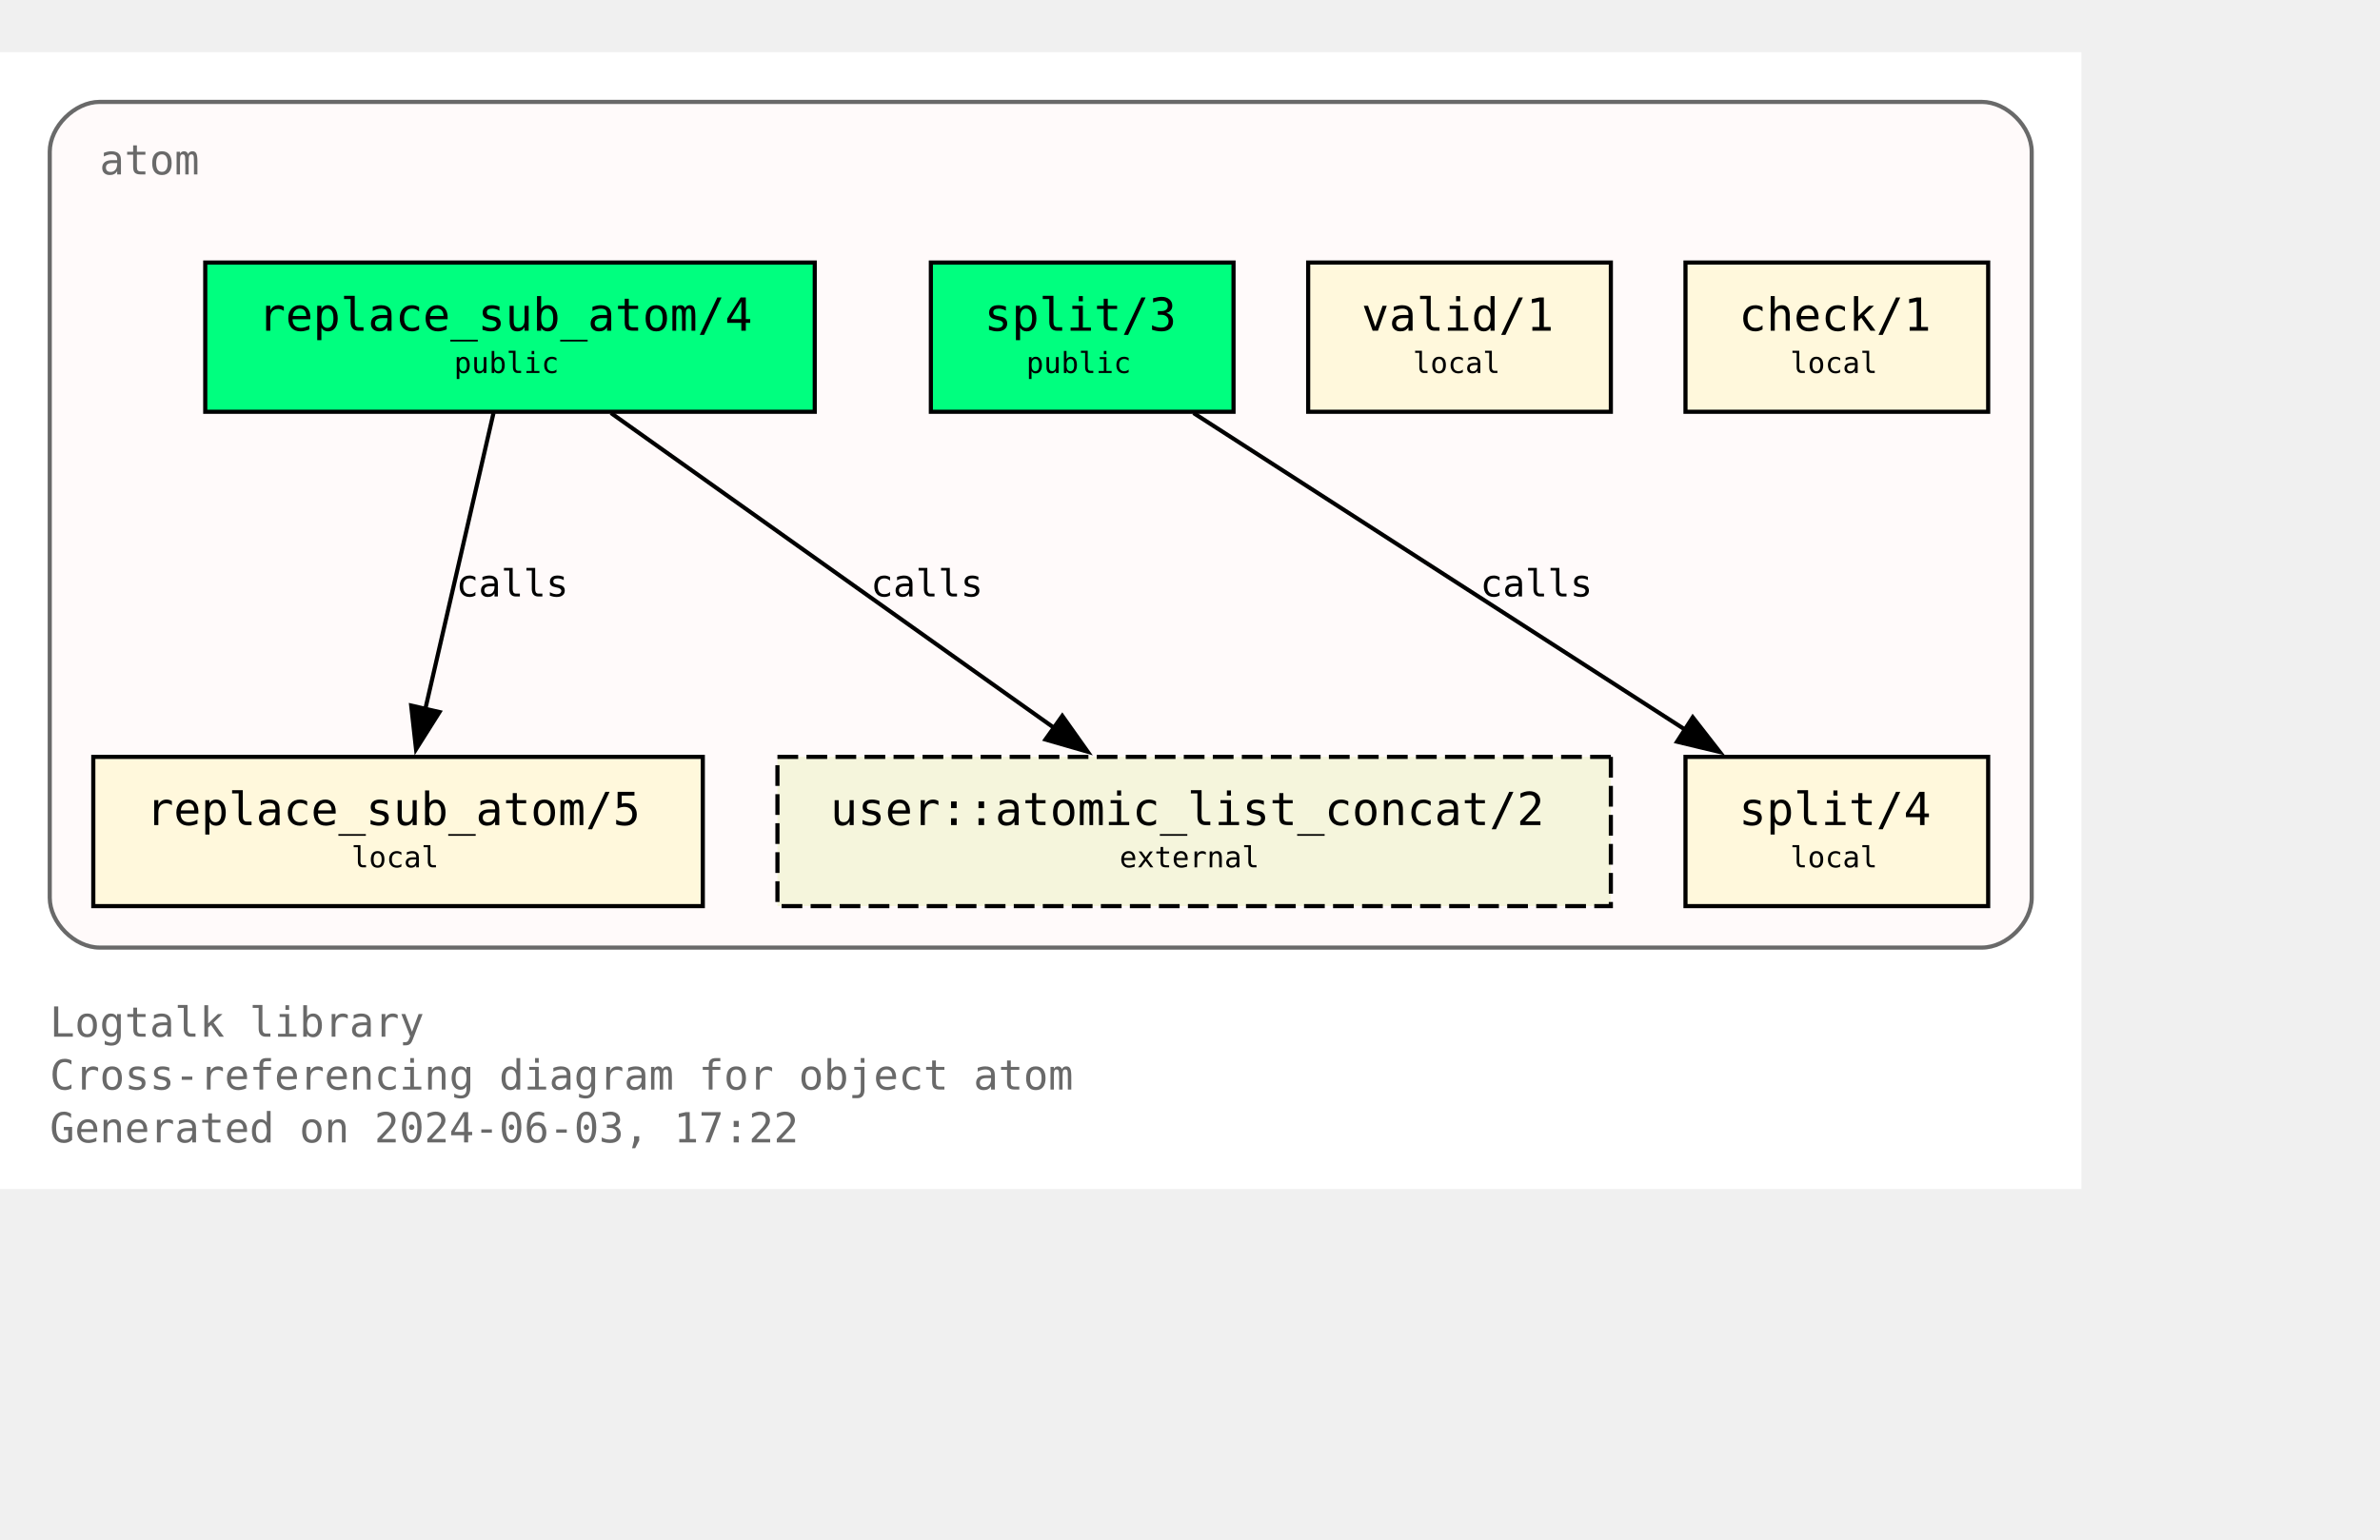
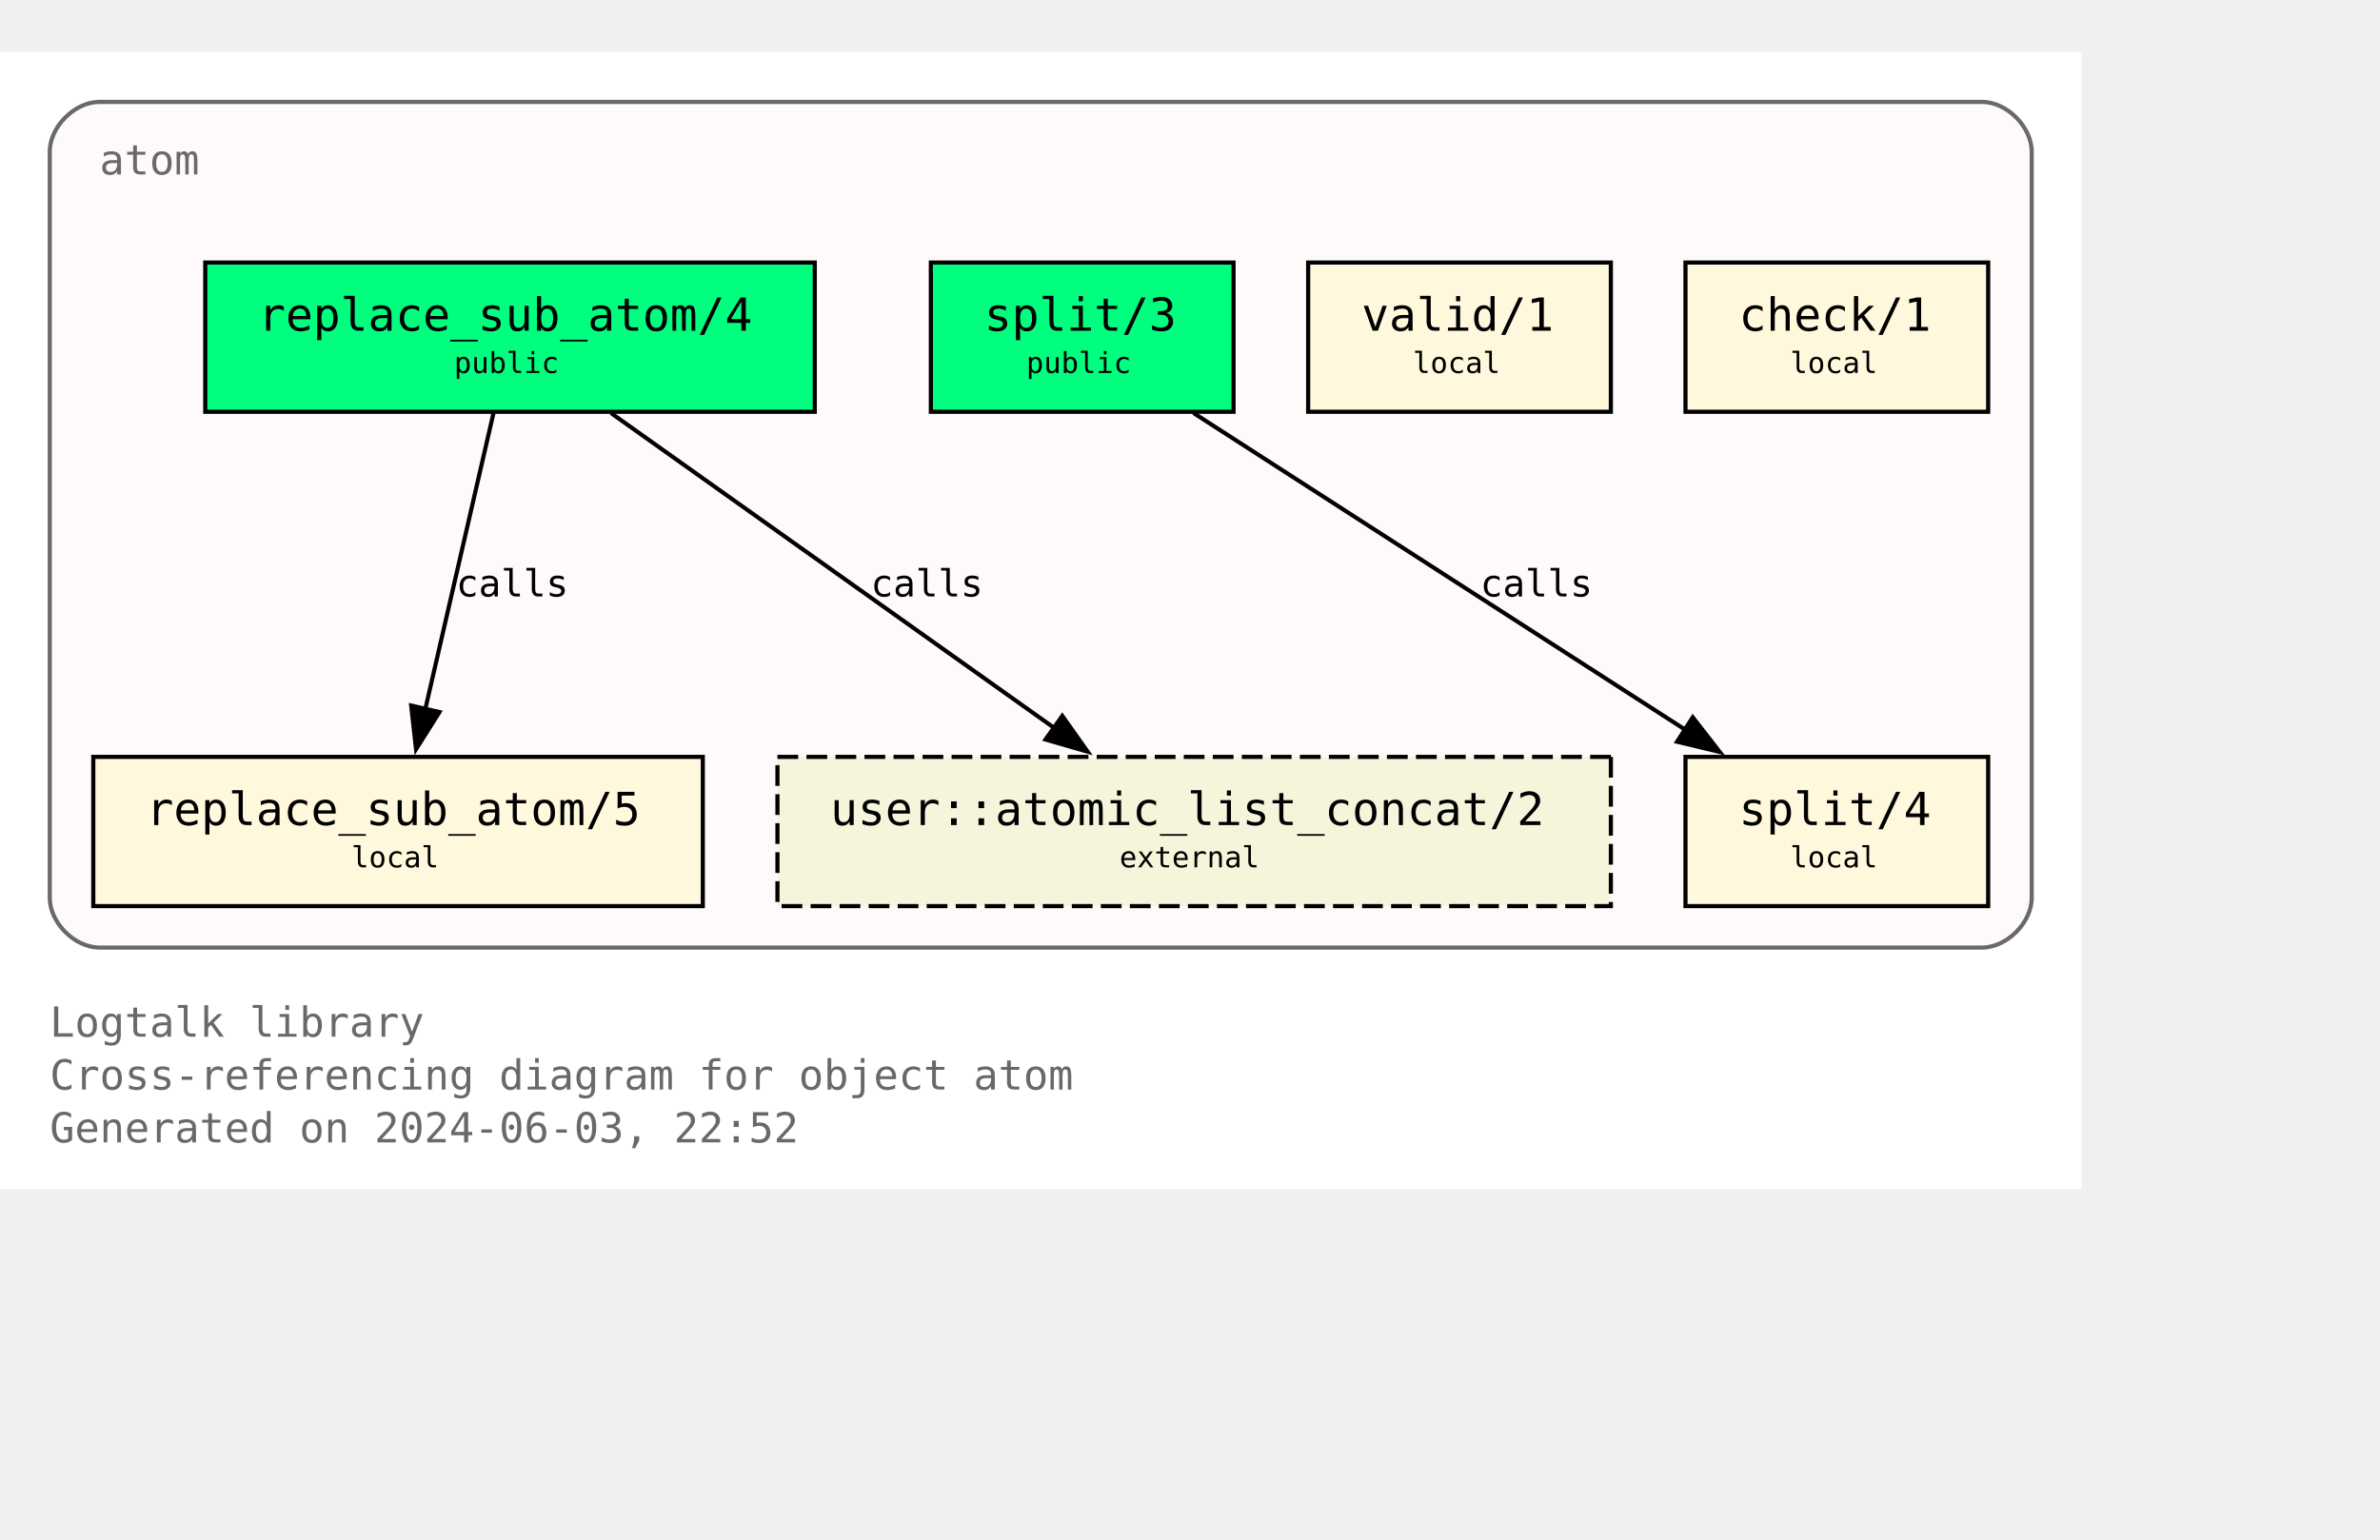
<svg xmlns="http://www.w3.org/2000/svg" xmlns:xlink="http://www.w3.org/1999/xlink" width="646pt" height="418pt" viewBox="72.00 72.00 574.00 346.25">
  <g id="graph0" class="graph" transform="scale(1 1) rotate(0) translate(76 342.25)">
    <polygon fill="white" stroke="none" points="-4,4 -4,-270.25 498,-270.25 498,4 -4,4" />
    <text text-anchor="start" x="8" y="-32.75" font-family="Monospace" font-size="10.00" fill="dimgray">Logtalk library</text>
    <text text-anchor="start" x="8" y="-20" font-family="Monospace" font-size="10.00" fill="dimgray">Cross-referencing diagram for object atom</text>
-     <text text-anchor="start" x="8" y="-7.25" font-family="Monospace" font-size="10.00" fill="dimgray">Generated on 2024-06-03, 17:22</text>
+     <text text-anchor="start" x="8" y="-7.25" font-family="Monospace" font-size="10.00" fill="dimgray">Generated on 2024-06-03, 22:52</text>
    <g id="clust1" class="cluster">
      <g id="a_clust1">
        <a xlink:title="atom">
          <path fill="snow" stroke="dimgray" d="M20,-54.25C20,-54.25 474,-54.25 474,-54.25 480,-54.25 486,-60.25 486,-66.25 486,-66.25 486,-246.25 486,-246.25 486,-252.25 480,-258.25 474,-258.25 474,-258.25 20,-258.25 20,-258.25 14,-258.25 8,-252.25 8,-246.25 8,-246.25 8,-66.25 8,-66.25 8,-60.25 14,-54.25 20,-54.25" />
          <g id="a_clust1_0">
-             <a xlink:href="https://github.com/LogtalkDotOrg/logtalk3/tree/375e3a0963ca80fb424f5d0ba602a95052e97443/library/types/atom.lgt" xlink:title="https://github.com/LogtalkDotOrg/logtalk3/tree/375e3a0963ca80fb424f5d0ba602a95052e97443/library/types/atom.lgt">
+             <a xlink:href="https://github.com/LogtalkDotOrg/logtalk3/tree/d5ac2821821f309e9e5a4c1180778113707abf06/library/types/atom.lgt" xlink:title="https://github.com/LogtalkDotOrg/logtalk3/tree/d5ac2821821f309e9e5a4c1180778113707abf06/library/types/atom.lgt">
              <text text-anchor="start" x="20" y="-240.75" font-family="Monospace" font-size="10.00" fill="dimgray">atom</text>
            </a>
          </g>
        </a>
      </g>
    </g>
    <g id="node1" class="node">
      <g id="a_node1">
-         <a xlink:href="https://github.com/LogtalkDotOrg/logtalk3/tree/375e3a0963ca80fb424f5d0ba602a95052e97443/library/types/atom.lgt#L32" xlink:title="https://github.com/LogtalkDotOrg/logtalk3/tree/375e3a0963ca80fb424f5d0ba602a95052e97443/library/types/atom.lgt#L32">
+         <a xlink:href="https://github.com/LogtalkDotOrg/logtalk3/tree/d5ac2821821f309e9e5a4c1180778113707abf06/library/types/atom.lgt#L32" xlink:title="https://github.com/LogtalkDotOrg/logtalk3/tree/d5ac2821821f309e9e5a4c1180778113707abf06/library/types/atom.lgt#L32">
          <polygon fill="springgreen" stroke="black" points="192.5,-219.5 45.5,-219.5 45.5,-183.5 192.5,-183.5 192.5,-219.5" />
          <text text-anchor="start" x="53.38" y="-204.07" font-family="Monospace" font-size="9.00"> </text>
          <text text-anchor="start" x="58.25" y="-203.05" font-family="Monospace" font-size="11.00">replace_sub_atom/4</text>
          <text text-anchor="start" x="179.38" y="-204.07" font-family="Monospace" font-size="9.00"> </text>
          <text text-anchor="start" x="53.38" y="-191.95" font-family="Monospace" font-size="9.00"> </text>
          <text text-anchor="start" x="105.5" y="-192.85" font-family="Monospace" font-size="7.00">public</text>
          <text text-anchor="start" x="179.38" y="-191.95" font-family="Monospace" font-size="9.00"> </text>
        </a>
      </g>
    </g>
    <g id="node4" class="node">
      <g id="a_node4">
-         <a xlink:href="https://github.com/LogtalkDotOrg/logtalk3/tree/375e3a0963ca80fb424f5d0ba602a95052e97443/library/types/atom.lgt#L58" xlink:title="https://github.com/LogtalkDotOrg/logtalk3/tree/375e3a0963ca80fb424f5d0ba602a95052e97443/library/types/atom.lgt#L58">
+         <a xlink:href="https://github.com/LogtalkDotOrg/logtalk3/tree/d5ac2821821f309e9e5a4c1180778113707abf06/library/types/atom.lgt#L58" xlink:title="https://github.com/LogtalkDotOrg/logtalk3/tree/d5ac2821821f309e9e5a4c1180778113707abf06/library/types/atom.lgt#L58">
          <polygon fill="cornsilk" stroke="black" points="165.5,-100.25 18.5,-100.25 18.5,-64.25 165.5,-64.25 165.5,-100.25" />
          <text text-anchor="start" x="26.38" y="-84.83" font-family="Monospace" font-size="9.00"> </text>
          <text text-anchor="start" x="31.25" y="-83.8" font-family="Monospace" font-size="11.00">replace_sub_atom/5</text>
          <text text-anchor="start" x="152.38" y="-84.83" font-family="Monospace" font-size="9.00"> </text>
          <text text-anchor="start" x="26.38" y="-72.7" font-family="Monospace" font-size="9.00"> </text>
          <text text-anchor="start" x="80.75" y="-73.6" font-family="Monospace" font-size="7.00">local</text>
          <text text-anchor="start" x="152.38" y="-72.7" font-family="Monospace" font-size="9.00"> </text>
        </a>
      </g>
    </g>
    <g id="edge1" class="edge">
      <g id="a_edge1">
-         <a xlink:href="https://github.com/LogtalkDotOrg/logtalk3/tree/375e3a0963ca80fb424f5d0ba602a95052e97443/library/types/atom.lgt#L50" xlink:title="calls">
+         <a xlink:href="https://github.com/LogtalkDotOrg/logtalk3/tree/d5ac2821821f309e9e5a4c1180778113707abf06/library/types/atom.lgt#L50" xlink:title="calls">
          <path fill="none" stroke="black" d="M115.02,-183.2C110.69,-164.41 103.71,-134.09 98.57,-111.77" />
          <polygon fill="black" stroke="black" points="101.99,-111.06 96.34,-102.1 95.17,-112.63 101.99,-111.06" />
        </a>
      </g>
      <g id="a_edge1-label">
-         <a xlink:href="https://github.com/LogtalkDotOrg/logtalk3/tree/375e3a0963ca80fb424f5d0ba602a95052e97443/library/types/atom.lgt#L50" xlink:title="https://github.com/LogtalkDotOrg/logtalk3/tree/375e3a0963ca80fb424f5d0ba602a95052e97443/library/types/atom.lgt#L50">
+         <a xlink:href="https://github.com/LogtalkDotOrg/logtalk3/tree/d5ac2821821f309e9e5a4c1180778113707abf06/library/types/atom.lgt#L50" xlink:title="https://github.com/LogtalkDotOrg/logtalk3/tree/d5ac2821821f309e9e5a4c1180778113707abf06/library/types/atom.lgt#L50">
          <text text-anchor="start" x="106" y="-138.95" font-family="Monospace" font-size="9.00">calls</text>
        </a>
      </g>
    </g>
    <g id="node7" class="node">
      <polygon fill="beige" stroke="black" stroke-dasharray="5,2" points="384.5,-100.25 183.5,-100.25 183.5,-64.25 384.5,-64.25 384.5,-100.25" />
      <text text-anchor="start" x="191.38" y="-84.83" font-family="Monospace" font-size="9.00"> </text>
      <text text-anchor="start" x="196.25" y="-83.8" font-family="Monospace" font-size="11.00">user::atomic_list_concat/2</text>
      <text text-anchor="start" x="371.38" y="-84.83" font-family="Monospace" font-size="9.00"> </text>
      <text text-anchor="start" x="191.38" y="-72.7" font-family="Monospace" font-size="9.00"> </text>
      <text text-anchor="start" x="266" y="-73.6" font-family="Monospace" font-size="7.00">external</text>
      <text text-anchor="start" x="371.38" y="-72.7" font-family="Monospace" font-size="9.00"> </text>
    </g>
    <g id="edge3" class="edge">
      <g id="a_edge3">
-         <a xlink:href="https://github.com/LogtalkDotOrg/logtalk3/tree/375e3a0963ca80fb424f5d0ba602a95052e97443/library/types/atom.lgt#L50" xlink:title="calls">
+         <a xlink:href="https://github.com/LogtalkDotOrg/logtalk3/tree/d5ac2821821f309e9e5a4c1180778113707abf06/library/types/atom.lgt#L50" xlink:title="calls">
          <path fill="none" stroke="black" d="M143.35,-183.2C171.62,-163.11 218.43,-129.85 250.21,-107.26" />
          <polygon fill="black" stroke="black" points="252.2,-110.14 258.32,-101.5 248.14,-104.44 252.2,-110.14" />
        </a>
      </g>
      <g id="a_edge3-label">
-         <a xlink:href="https://github.com/LogtalkDotOrg/logtalk3/tree/375e3a0963ca80fb424f5d0ba602a95052e97443/library/types/atom.lgt#L50" xlink:title="https://github.com/LogtalkDotOrg/logtalk3/tree/375e3a0963ca80fb424f5d0ba602a95052e97443/library/types/atom.lgt#L50">
+         <a xlink:href="https://github.com/LogtalkDotOrg/logtalk3/tree/d5ac2821821f309e9e5a4c1180778113707abf06/library/types/atom.lgt#L50" xlink:title="https://github.com/LogtalkDotOrg/logtalk3/tree/d5ac2821821f309e9e5a4c1180778113707abf06/library/types/atom.lgt#L50">
          <text text-anchor="start" x="206" y="-138.95" font-family="Monospace" font-size="9.00">calls</text>
        </a>
      </g>
    </g>
    <g id="node2" class="node">
      <g id="a_node2">
-         <a xlink:href="https://github.com/LogtalkDotOrg/logtalk3/tree/375e3a0963ca80fb424f5d0ba602a95052e97443/library/types/atom.lgt#L39" xlink:title="https://github.com/LogtalkDotOrg/logtalk3/tree/375e3a0963ca80fb424f5d0ba602a95052e97443/library/types/atom.lgt#L39">
+         <a xlink:href="https://github.com/LogtalkDotOrg/logtalk3/tree/d5ac2821821f309e9e5a4c1180778113707abf06/library/types/atom.lgt#L39" xlink:title="https://github.com/LogtalkDotOrg/logtalk3/tree/d5ac2821821f309e9e5a4c1180778113707abf06/library/types/atom.lgt#L39">
          <polygon fill="springgreen" stroke="black" points="293.5,-219.5 220.5,-219.5 220.5,-183.5 293.5,-183.5 293.5,-219.5" />
          <text text-anchor="start" x="228.38" y="-204.07" font-family="Monospace" font-size="9.00"> </text>
          <text text-anchor="start" x="233.38" y="-203.05" font-family="Monospace" font-size="11.00">split/3</text>
          <text text-anchor="start" x="280.38" y="-204.07" font-family="Monospace" font-size="9.00"> </text>
          <text text-anchor="start" x="228.38" y="-191.95" font-family="Monospace" font-size="9.00"> </text>
          <text text-anchor="start" x="243.5" y="-192.85" font-family="Monospace" font-size="7.00">public</text>
          <text text-anchor="start" x="280.38" y="-191.95" font-family="Monospace" font-size="9.00"> </text>
        </a>
      </g>
    </g>
    <g id="node5" class="node">
      <g id="a_node5">
-         <a xlink:href="https://github.com/LogtalkDotOrg/logtalk3/tree/375e3a0963ca80fb424f5d0ba602a95052e97443/library/types/atom.lgt#L76" xlink:title="https://github.com/LogtalkDotOrg/logtalk3/tree/375e3a0963ca80fb424f5d0ba602a95052e97443/library/types/atom.lgt#L76">
+         <a xlink:href="https://github.com/LogtalkDotOrg/logtalk3/tree/d5ac2821821f309e9e5a4c1180778113707abf06/library/types/atom.lgt#L76" xlink:title="https://github.com/LogtalkDotOrg/logtalk3/tree/d5ac2821821f309e9e5a4c1180778113707abf06/library/types/atom.lgt#L76">
          <polygon fill="cornsilk" stroke="black" points="475.5,-100.25 402.5,-100.25 402.5,-64.25 475.5,-64.25 475.5,-100.25" />
          <text text-anchor="start" x="410.38" y="-84.83" font-family="Monospace" font-size="9.00"> </text>
          <text text-anchor="start" x="415.38" y="-83.8" font-family="Monospace" font-size="11.00">split/4</text>
          <text text-anchor="start" x="462.38" y="-84.83" font-family="Monospace" font-size="9.00"> </text>
          <text text-anchor="start" x="410.38" y="-72.7" font-family="Monospace" font-size="9.00"> </text>
          <text text-anchor="start" x="427.75" y="-73.6" font-family="Monospace" font-size="7.00">local</text>
          <text text-anchor="start" x="462.38" y="-72.7" font-family="Monospace" font-size="9.00"> </text>
        </a>
      </g>
    </g>
    <g id="edge2" class="edge">
      <g id="a_edge2">
-         <a xlink:href="https://github.com/LogtalkDotOrg/logtalk3/tree/375e3a0963ca80fb424f5d0ba602a95052e97443/library/types/atom.lgt#L69" xlink:title="calls">
+         <a xlink:href="https://github.com/LogtalkDotOrg/logtalk3/tree/d5ac2821821f309e9e5a4c1180778113707abf06/library/types/atom.lgt#L69" xlink:title="calls">
          <path fill="none" stroke="black" d="M283.85,-183.2C315.31,-162.94 367.56,-129.27 402.63,-106.68" />
          <polygon fill="black" stroke="black" points="404.25,-109.8 410.76,-101.44 400.46,-103.91 404.25,-109.8" />
        </a>
      </g>
      <g id="a_edge2-label">
-         <a xlink:href="https://github.com/LogtalkDotOrg/logtalk3/tree/375e3a0963ca80fb424f5d0ba602a95052e97443/library/types/atom.lgt#L69" xlink:title="https://github.com/LogtalkDotOrg/logtalk3/tree/375e3a0963ca80fb424f5d0ba602a95052e97443/library/types/atom.lgt#L69">
+         <a xlink:href="https://github.com/LogtalkDotOrg/logtalk3/tree/d5ac2821821f309e9e5a4c1180778113707abf06/library/types/atom.lgt#L69" xlink:title="https://github.com/LogtalkDotOrg/logtalk3/tree/d5ac2821821f309e9e5a4c1180778113707abf06/library/types/atom.lgt#L69">
          <text text-anchor="start" x="353" y="-138.95" font-family="Monospace" font-size="9.00">calls</text>
        </a>
      </g>
    </g>
    <g id="node3" class="node">
      <g id="a_node3">
-         <a xlink:href="https://github.com/LogtalkDotOrg/logtalk3/tree/375e3a0963ca80fb424f5d0ba602a95052e97443/library/types/atom.lgt#L87" xlink:title="https://github.com/LogtalkDotOrg/logtalk3/tree/375e3a0963ca80fb424f5d0ba602a95052e97443/library/types/atom.lgt#L87">
+         <a xlink:href="https://github.com/LogtalkDotOrg/logtalk3/tree/d5ac2821821f309e9e5a4c1180778113707abf06/library/types/atom.lgt#L87" xlink:title="https://github.com/LogtalkDotOrg/logtalk3/tree/d5ac2821821f309e9e5a4c1180778113707abf06/library/types/atom.lgt#L87">
          <polygon fill="cornsilk" stroke="black" points="384.5,-219.5 311.5,-219.5 311.5,-183.5 384.5,-183.5 384.5,-219.5" />
          <text text-anchor="start" x="319.38" y="-204.07" font-family="Monospace" font-size="9.00"> </text>
          <text text-anchor="start" x="324.38" y="-203.05" font-family="Monospace" font-size="11.00">valid/1</text>
          <text text-anchor="start" x="371.38" y="-204.07" font-family="Monospace" font-size="9.00"> </text>
          <text text-anchor="start" x="319.38" y="-191.95" font-family="Monospace" font-size="9.00"> </text>
          <text text-anchor="start" x="336.75" y="-192.85" font-family="Monospace" font-size="7.00">local</text>
          <text text-anchor="start" x="371.38" y="-191.95" font-family="Monospace" font-size="9.00"> </text>
        </a>
      </g>
    </g>
    <g id="node6" class="node">
      <g id="a_node6">
-         <a xlink:href="https://github.com/LogtalkDotOrg/logtalk3/tree/375e3a0963ca80fb424f5d0ba602a95052e97443/library/types/atom.lgt#L90" xlink:title="https://github.com/LogtalkDotOrg/logtalk3/tree/375e3a0963ca80fb424f5d0ba602a95052e97443/library/types/atom.lgt#L90">
+         <a xlink:href="https://github.com/LogtalkDotOrg/logtalk3/tree/d5ac2821821f309e9e5a4c1180778113707abf06/library/types/atom.lgt#L90" xlink:title="https://github.com/LogtalkDotOrg/logtalk3/tree/d5ac2821821f309e9e5a4c1180778113707abf06/library/types/atom.lgt#L90">
          <polygon fill="cornsilk" stroke="black" points="475.5,-219.5 402.5,-219.5 402.5,-183.5 475.5,-183.5 475.5,-219.5" />
          <text text-anchor="start" x="410.38" y="-204.07" font-family="Monospace" font-size="9.00"> </text>
          <text text-anchor="start" x="415.38" y="-203.05" font-family="Monospace" font-size="11.00">check/1</text>
          <text text-anchor="start" x="462.38" y="-204.07" font-family="Monospace" font-size="9.00"> </text>
          <text text-anchor="start" x="410.38" y="-191.95" font-family="Monospace" font-size="9.00"> </text>
          <text text-anchor="start" x="427.75" y="-192.85" font-family="Monospace" font-size="7.00">local</text>
          <text text-anchor="start" x="462.38" y="-191.95" font-family="Monospace" font-size="9.00"> </text>
        </a>
      </g>
    </g>
  </g>
</svg>
